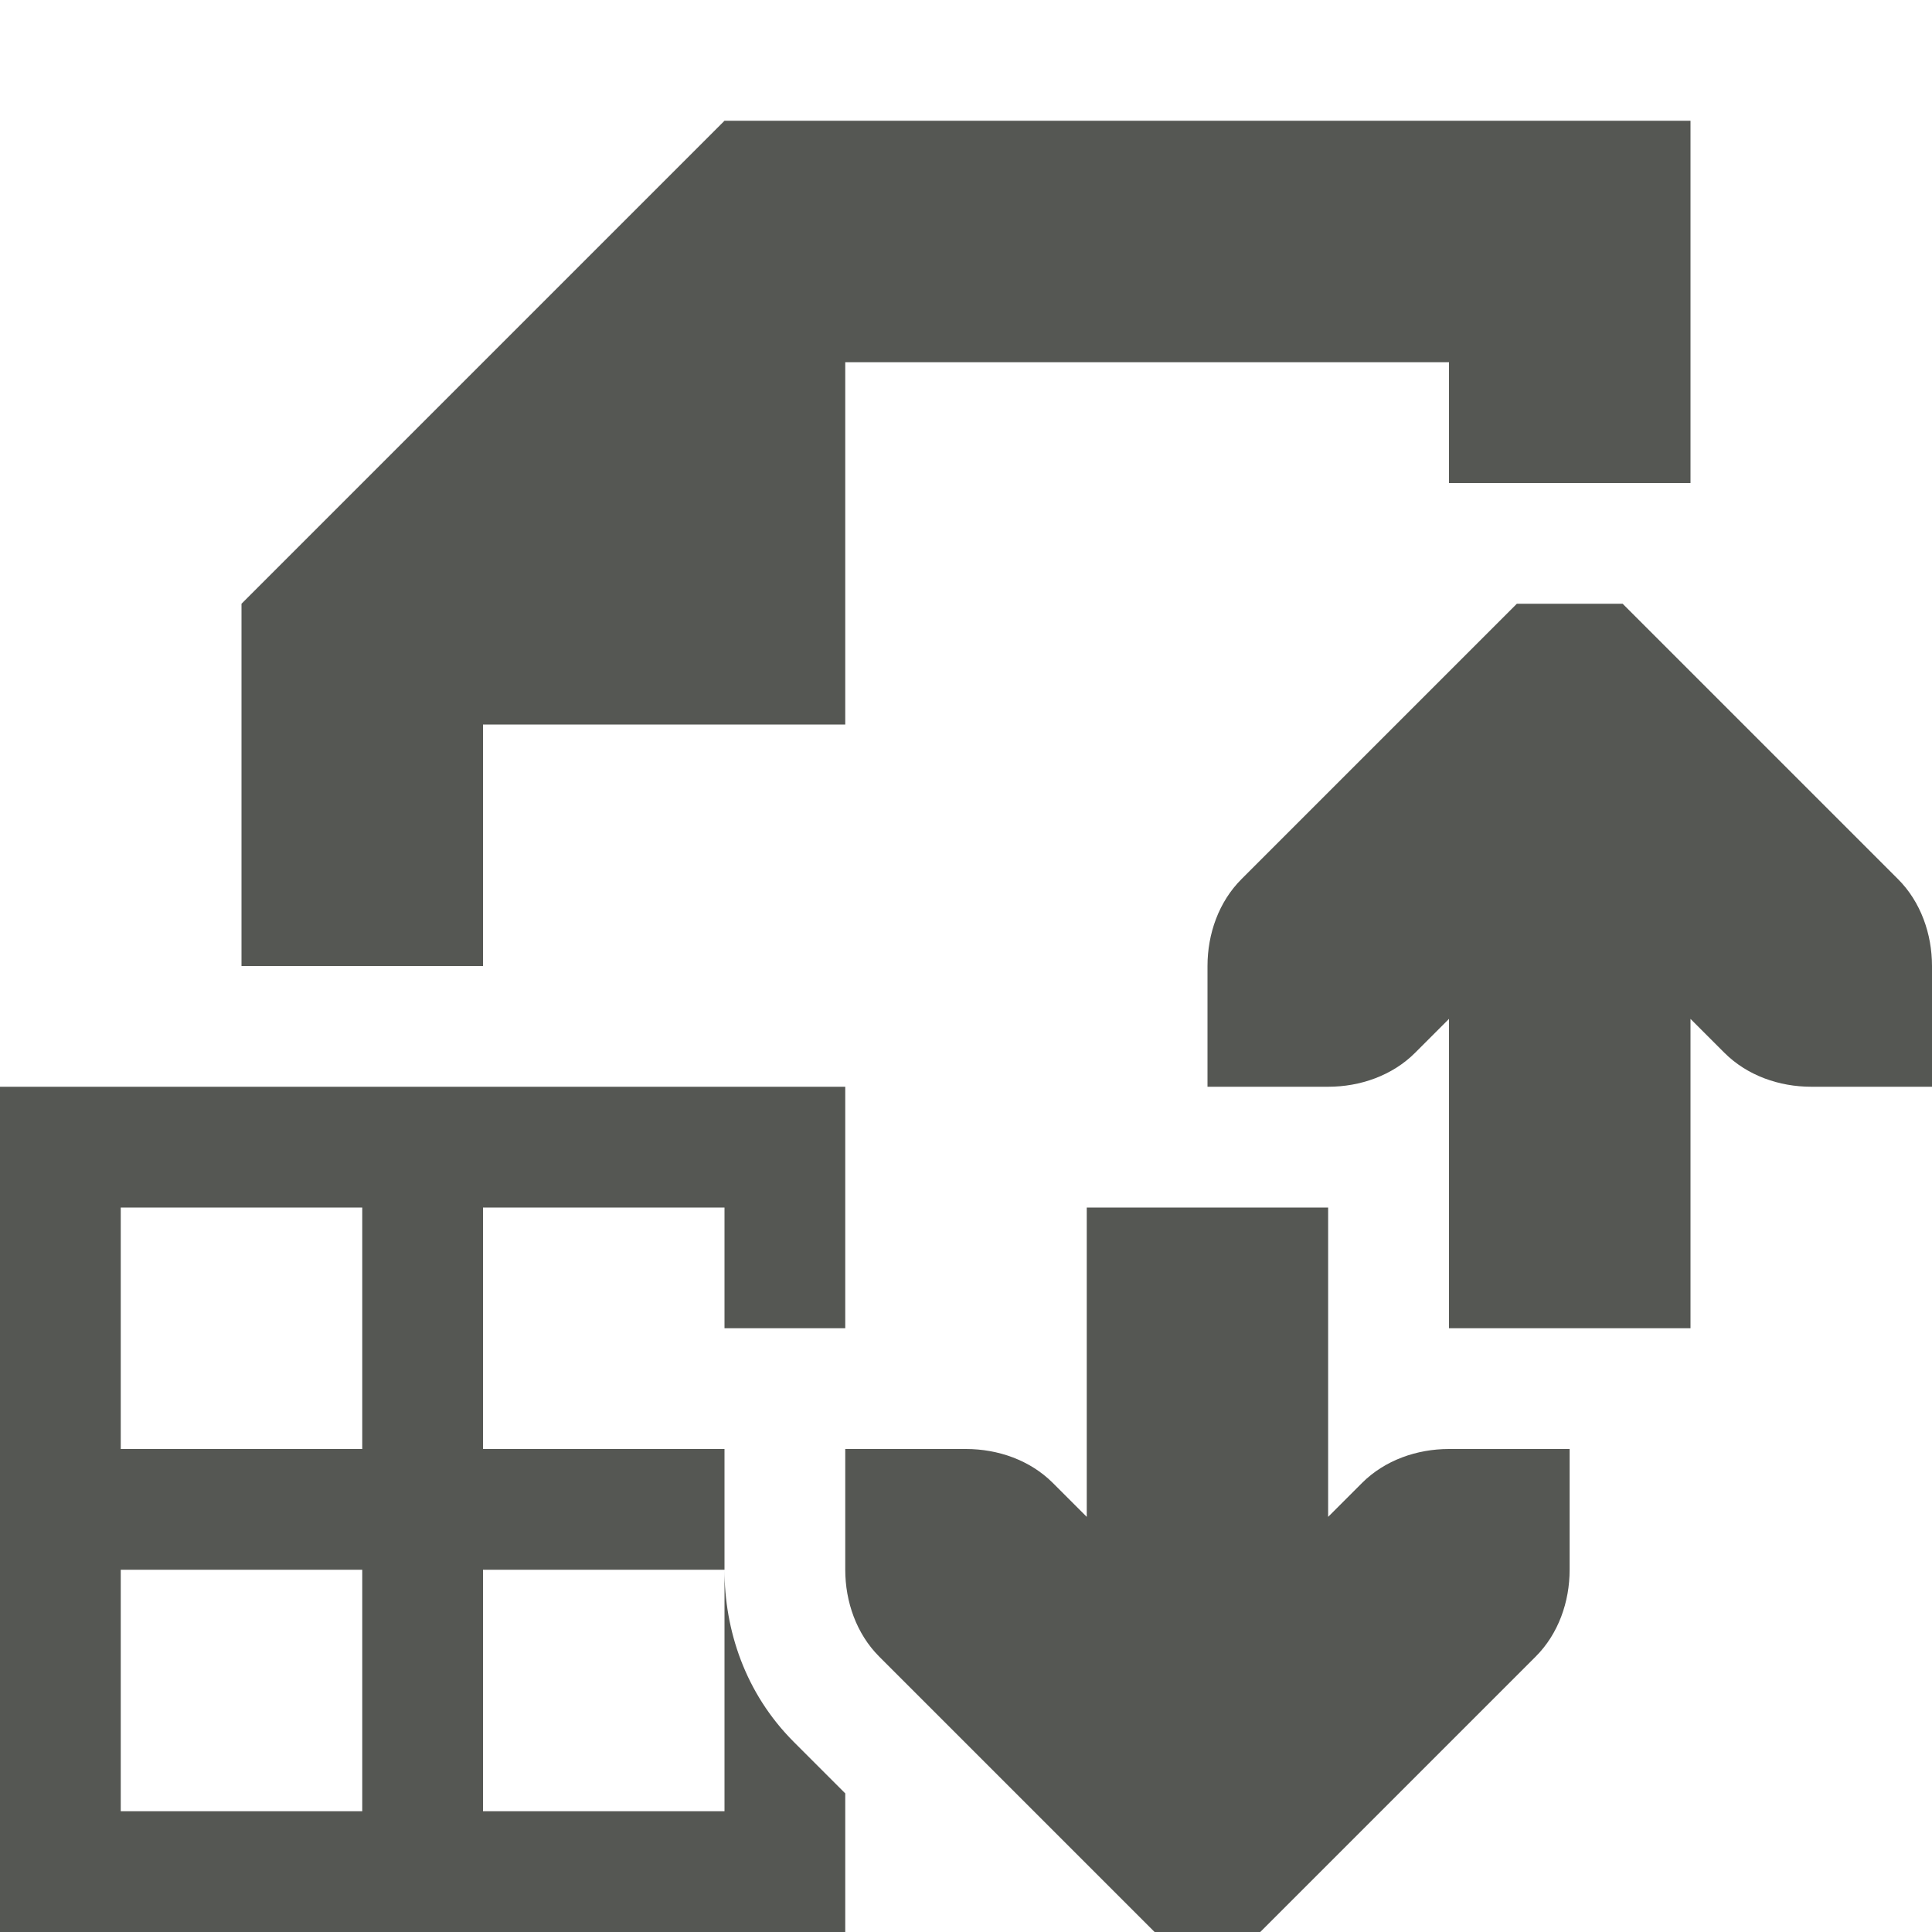
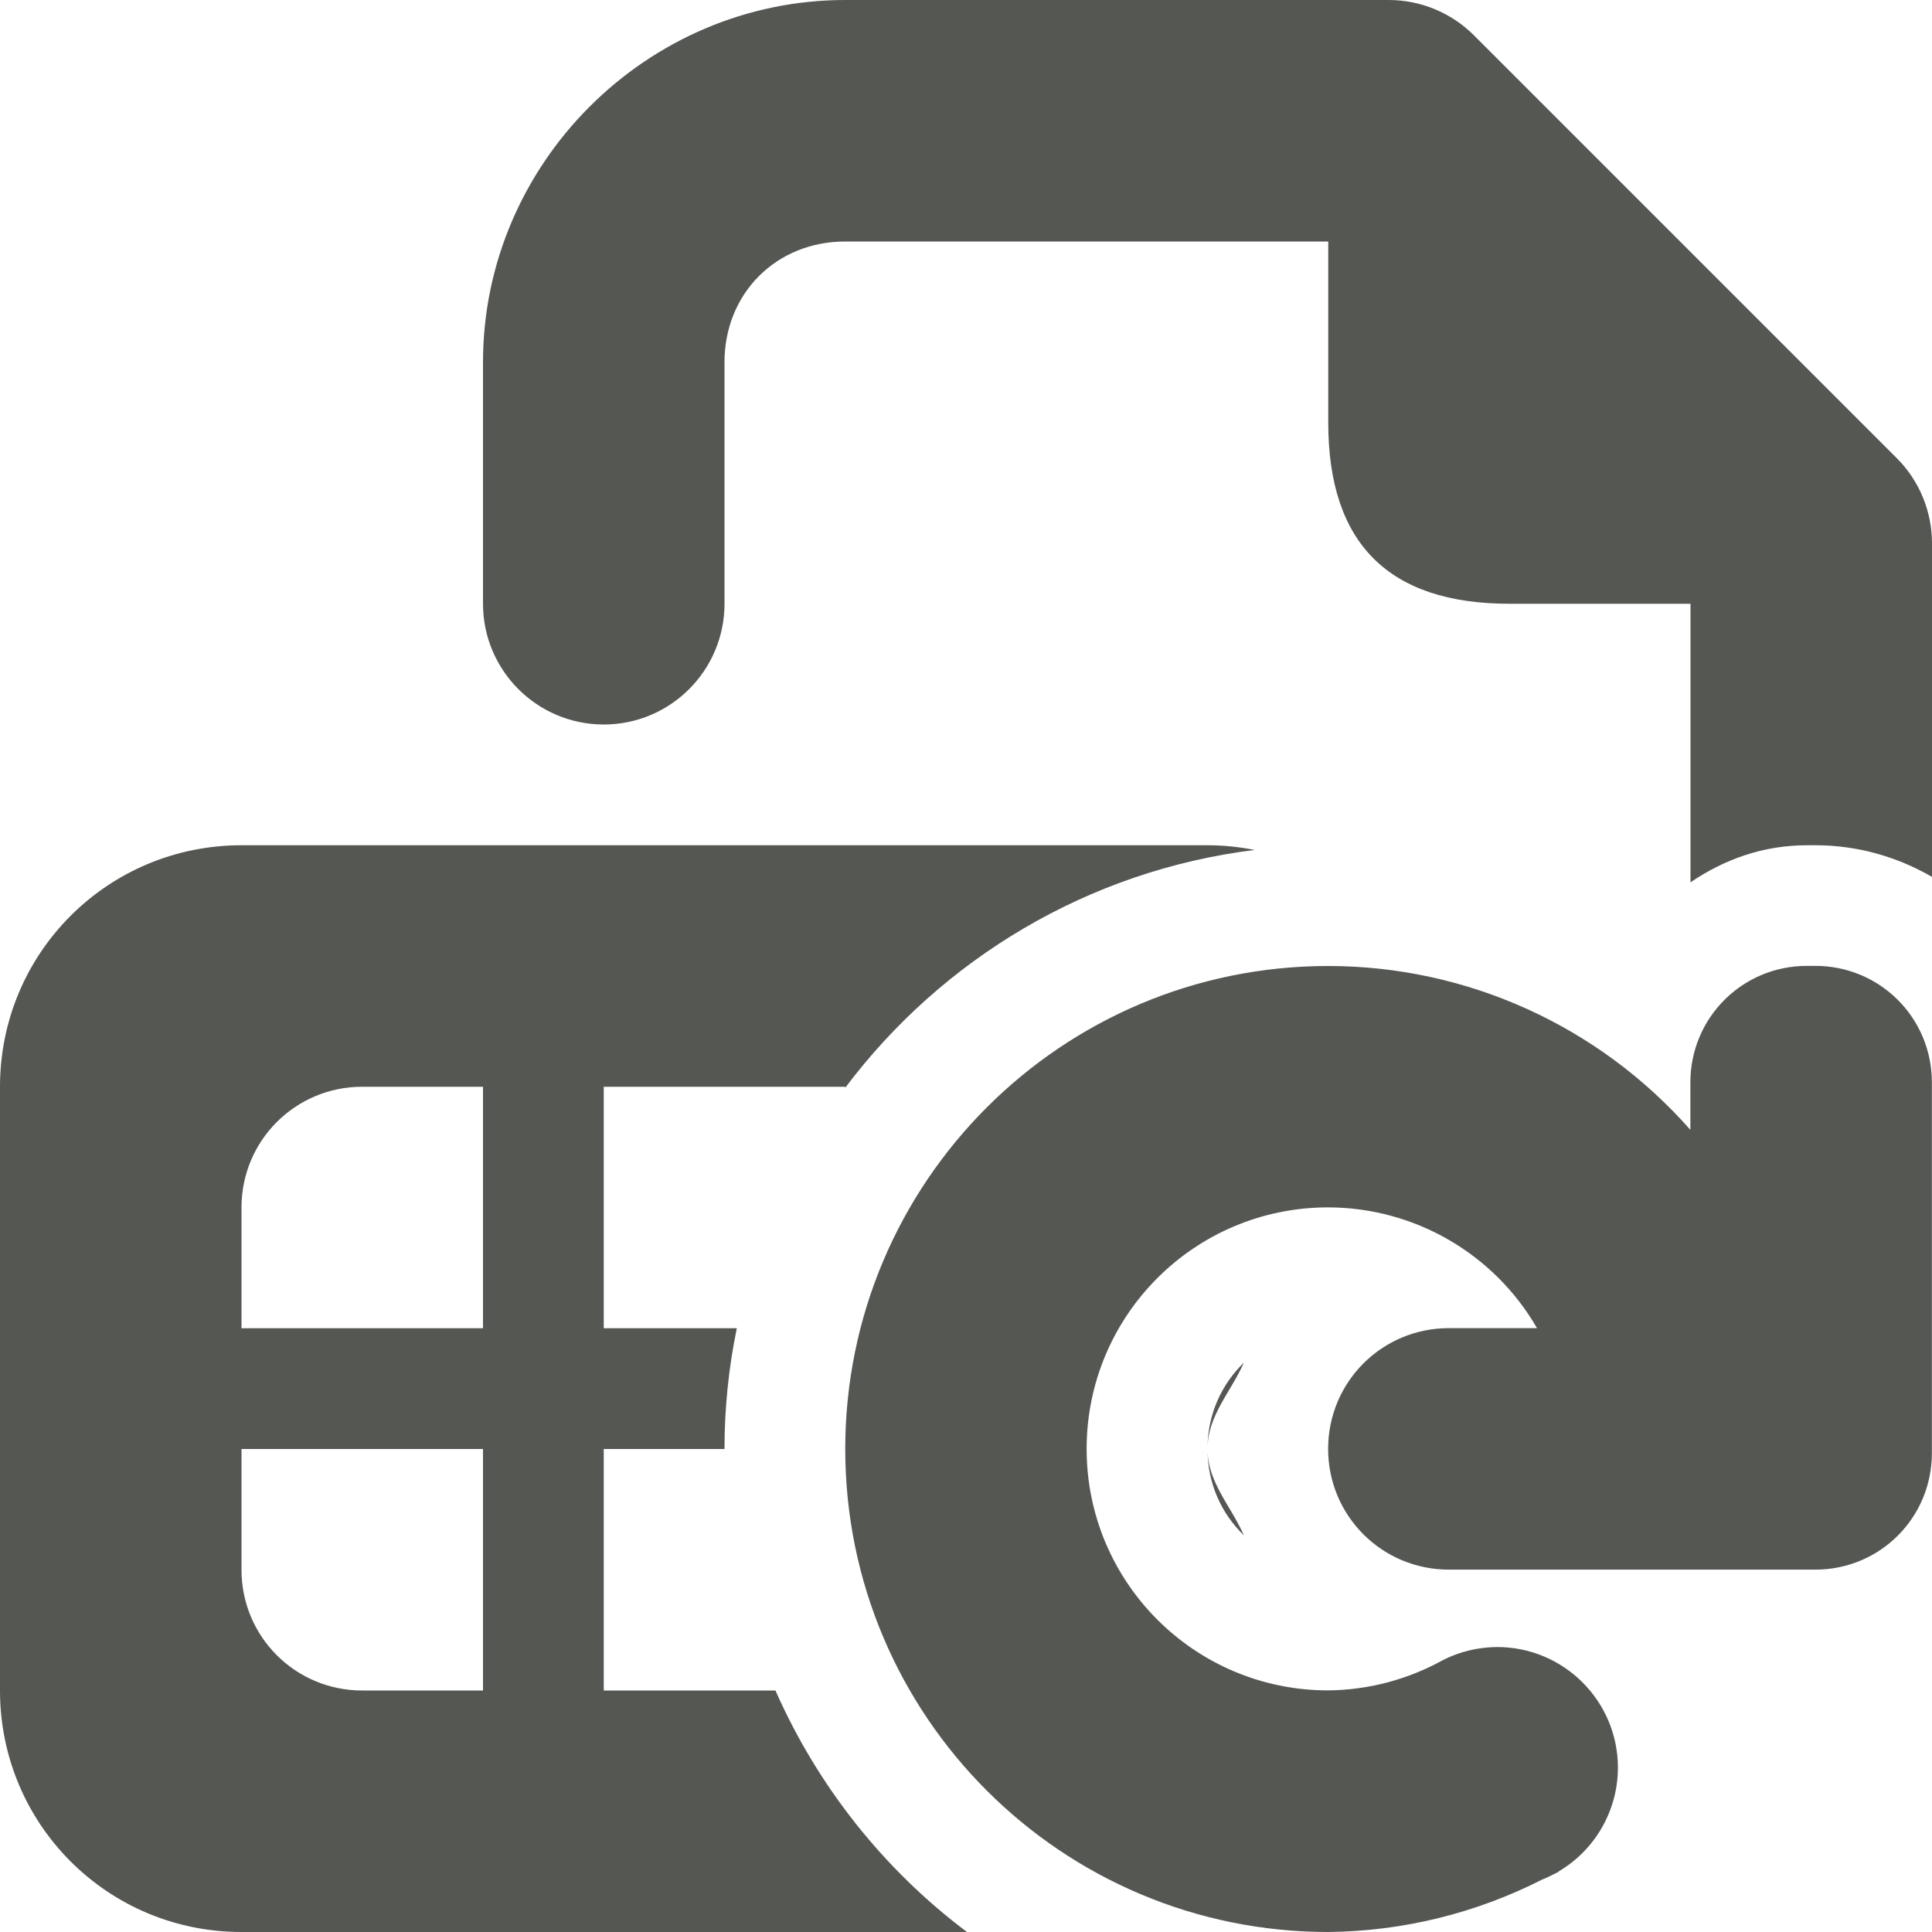
<svg xmlns="http://www.w3.org/2000/svg" viewBox="0 0 16 16">
-   <path d="m6 1-4 4v3h2v-2h3v-3h5v1h2v-3zm6.562 4-2.281 2.281c-.188.188-.281.453-.281.719v1h1c.265 0.0.531-.093.719-.281l.281-.281v2.562h2v-2.562l.281.281c.188.188.453.281.719.281h1v-1c-0-.265-.093-.531-.281-.719l-2.281-2.281zm-12.562 4v7h7v-1-.148l-.426-.426c-.404-.404-.574-.927-.574-1.426v2h-2v-2h2v-1h-2v-2h2v1h1v-1-1zm1 1h2v2h-2zm8 0v2.562l-.281-.281c-.188-.188-.453-.281-.719-.281h-1v1c0 .265.093.531.281.719l2.281 2.281h.875l2.281-2.281c.188-.188.281-.453.281-.719v-1h-1c-.265 0-.531.093-.719.281l-.281.281v-2.562zm-8 3h2v2h-2z" fill="#555753" />
+   <g fill="#555753">
+     <path d="m7 0c-1.645 0-3 1.355-3 3v2c0 .552.448 1 1 1s1-.448 1-1v-2c0-.571.429-1 1-1h4v1.5c0 1.0.5 1.5 1.5 1.5h.5 1v2.307c.278-.189.6-.307.965-.307h.07c.349 0 .678.096.965.262v-2.762c-0-.265-.105-.52-.293-.707l-3.5-3.5c-.188-.188-.442-.293-.707-.293z" />
+     <path d="m2 7c-1.108 0-2 .892-2 2v5c0 1.108.892 2 2 2h6.008c-.687-.516-1.236-1.206-1.586-2h-1.422v-2h1c0-.342.035-.676.102-1h-1.102v-2h2v.008c.799-1.063 2.011-1.799 3.391-1.969-.126-.025-.257-.039-.391-.039zm1 2h1v2h-2v-1c0-.554.446-1 1-1zm7.301 2.285c-.185.18-.301.428-.301.715 0-.277.195-.473.301-.715zm-.301.715c0 .287.116.535.301.715-.105-.242-.301-.438-.301-.715zm-8 0h2v2h-1c-.554 0-1-.446-1-1z" />
+     <path d="m11 8c-2.209 0-4 1.791-4 4s1.791 4 4 4c.616-.006 1.222-.155 1.771-.434.036-.014.071-.031.105-.049.011-.005.022-.01.033-.016l-.002-.002c.304-.179.491-.506.492-.859 0-.552-.448-1-1-1-.155.001-.309.037-.447.107-.292.162-.619.249-.953.252-1.105 0-2-.895-2-2s.895-2 2-2c.714.001 1.373.382 1.73 1h-.73c-.554 0-1 .446-1 1s.446 1 1 1h3 .035c.535 0 .965-.43.965-.965v-3.07c0-.535-.43-.965-.965-.965h-.07c-.535 0-.965.43-.965.965v.393c-.759-.862-1.851-1.357-3-1.357z" />
+   </g>
</svg>
